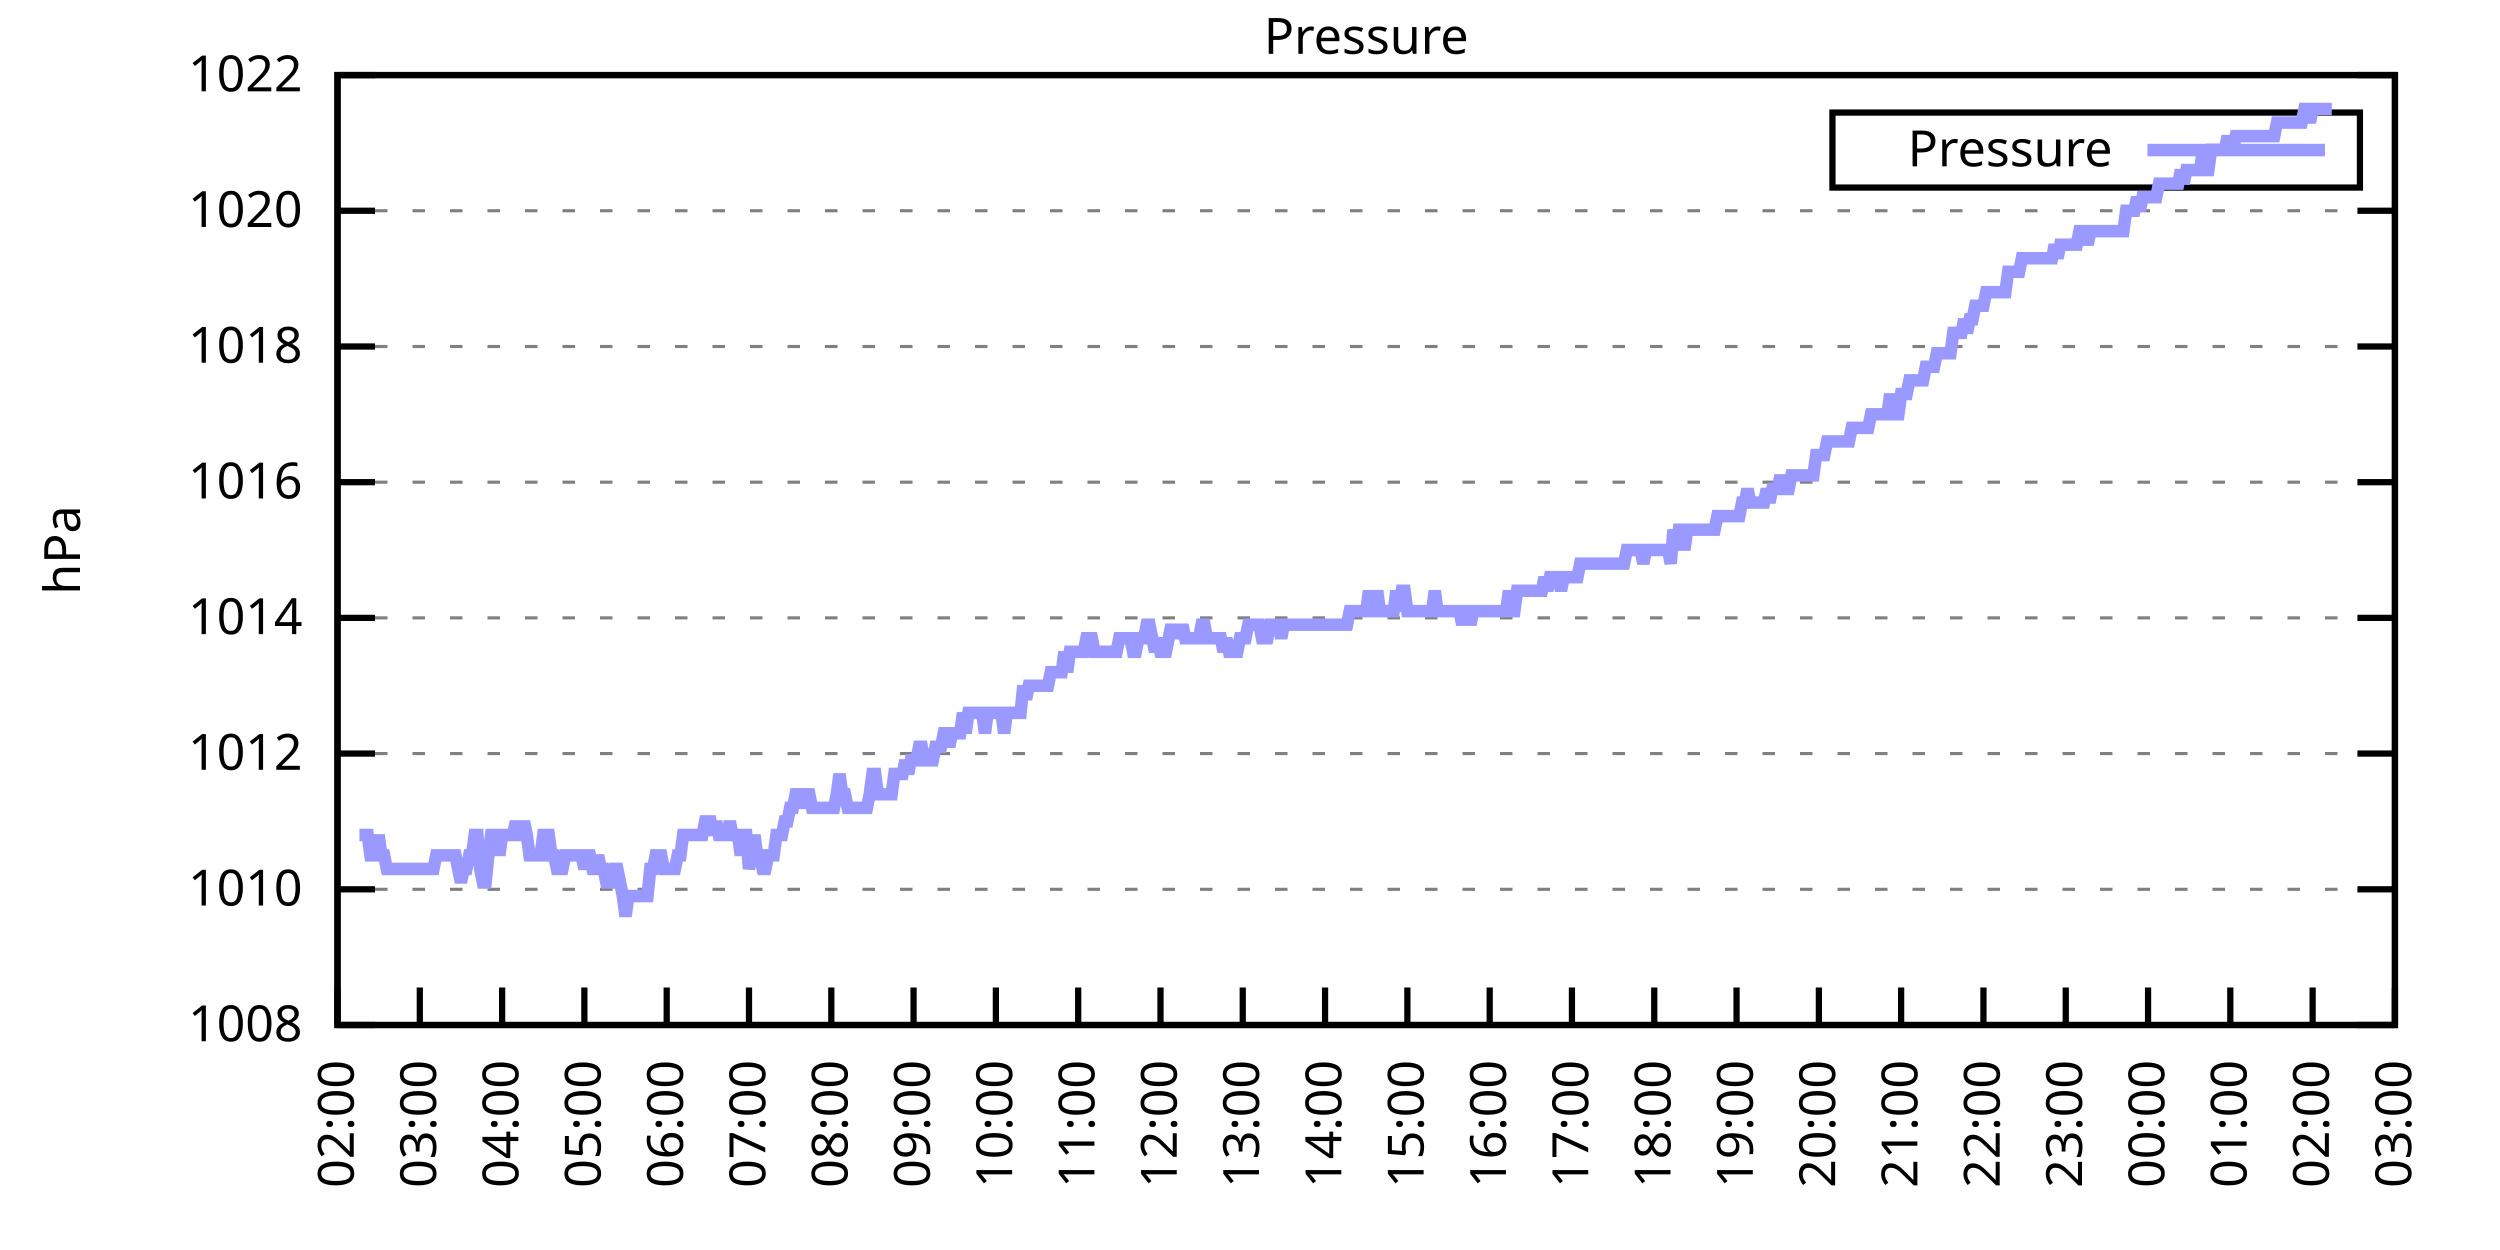
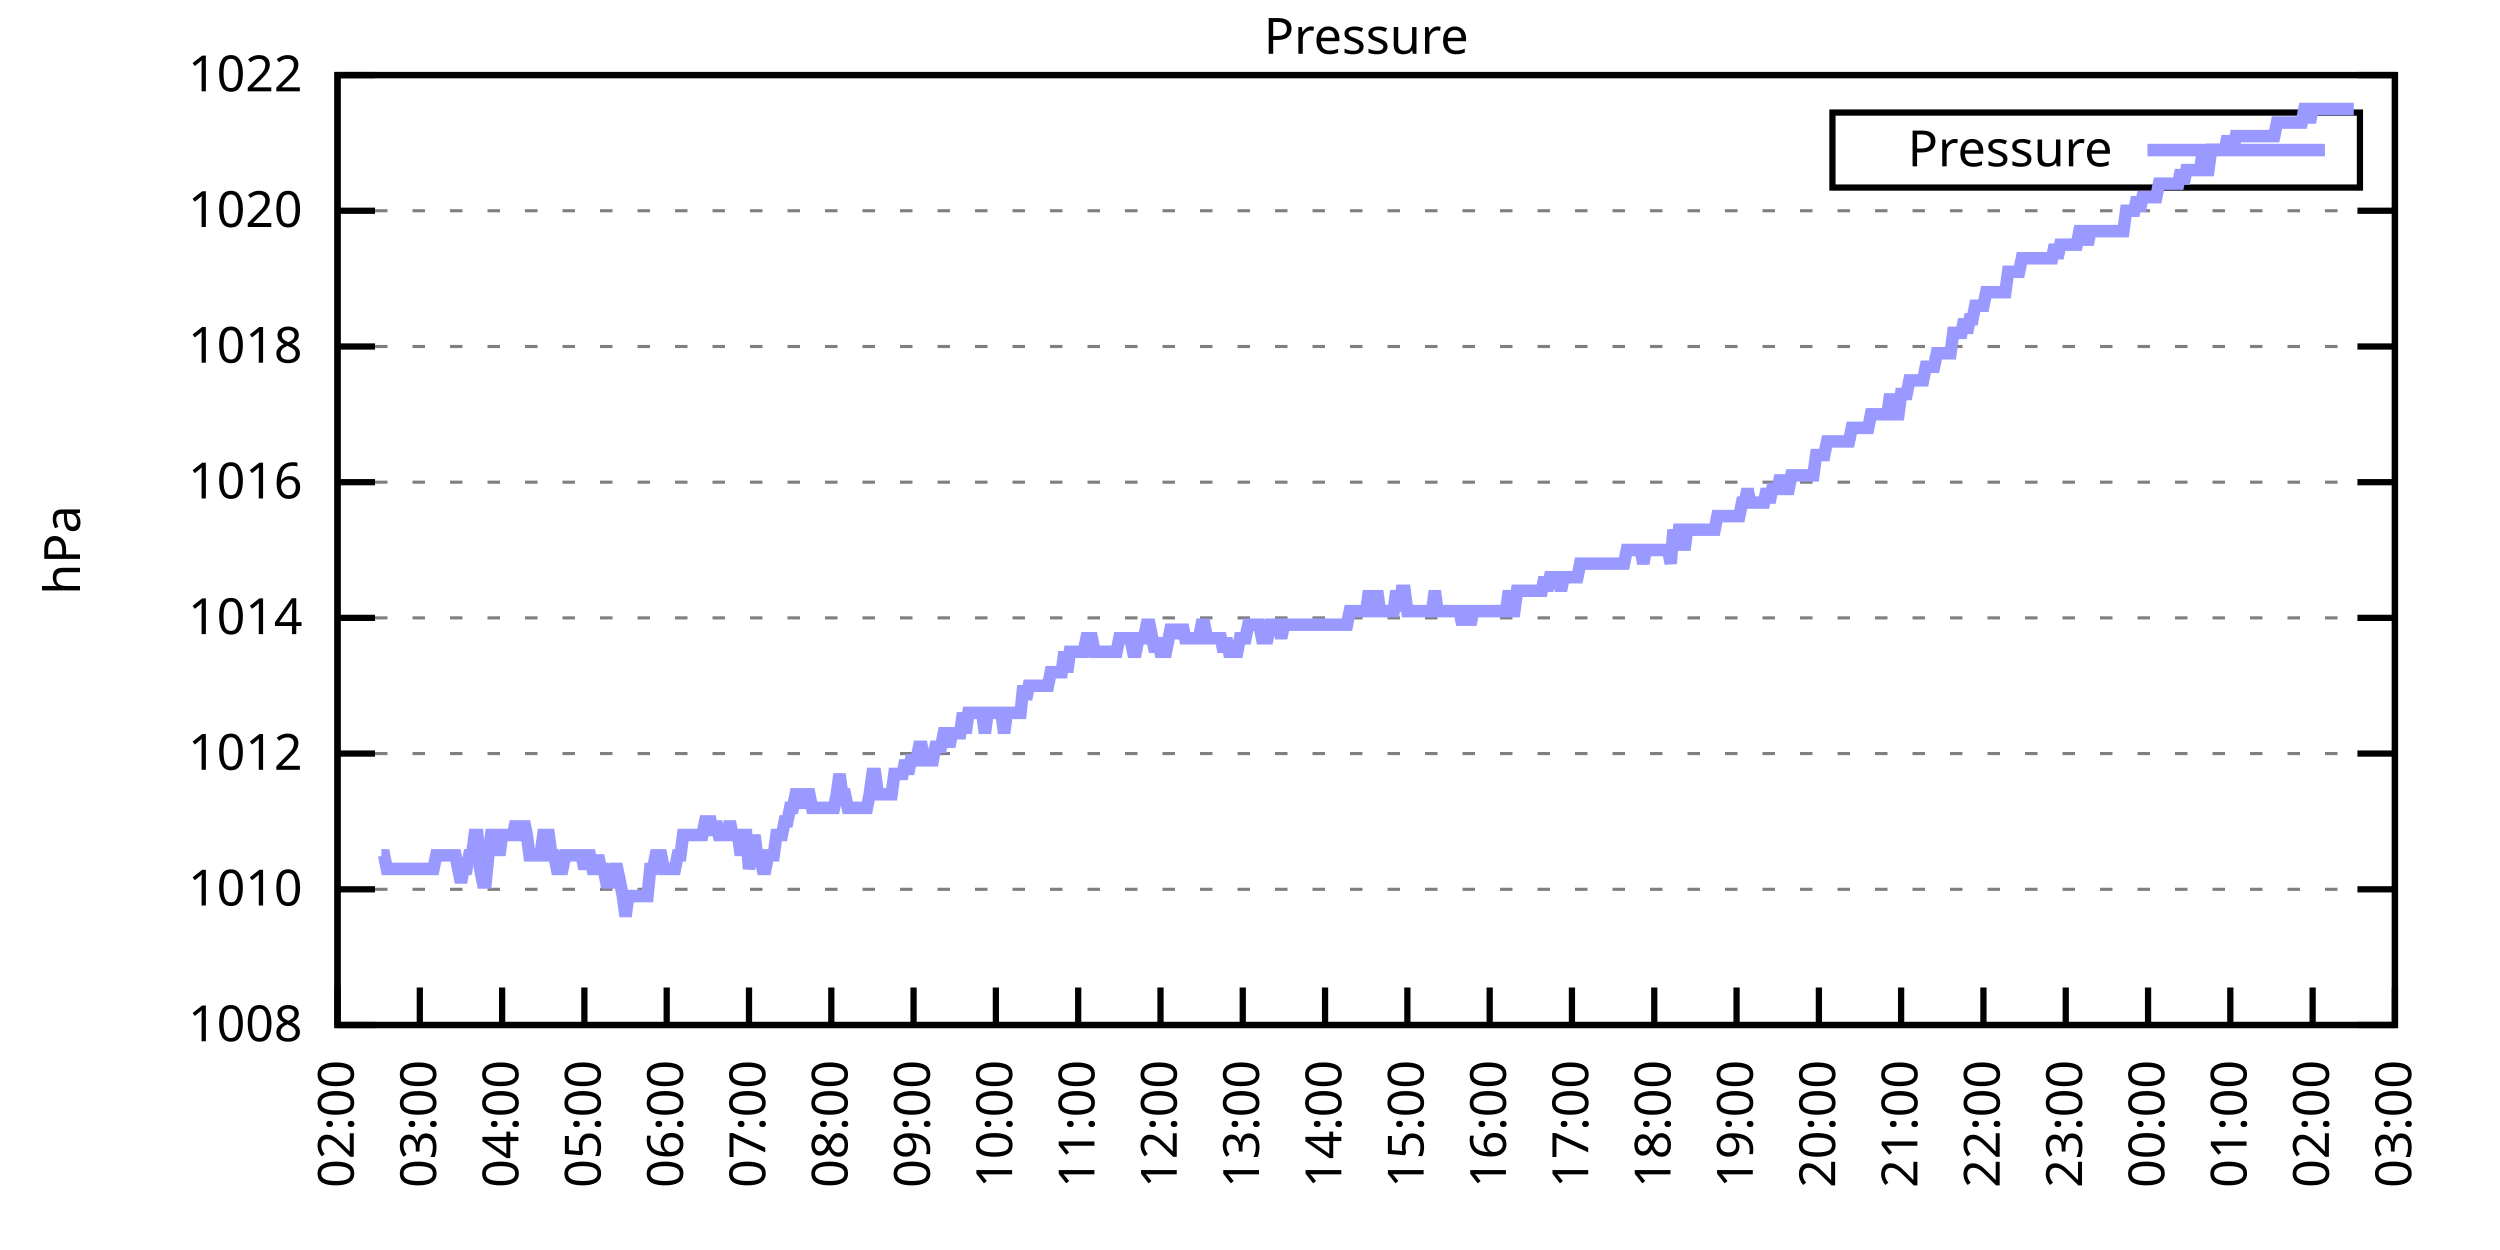
<svg xmlns="http://www.w3.org/2000/svg" xmlns:xlink="http://www.w3.org/1999/xlink" width="400" height="200" viewBox="0 0 400 200">
  <g id="gnuplot_canvas">
    <rect x="0" y="0" width="400" height="200" fill="none" />
    <defs>
      <circle id="gpDot" r="0.5" stroke-width="0.5" stroke="currentColor" />
      <path id="gpPt0" stroke-width="0.333" stroke="currentColor" d="M-1,0 h2 M0,-1 v2" />
      <path id="gpPt1" stroke-width="0.333" stroke="currentColor" d="M-1,-1 L1,1 M1,-1 L-1,1" />
      <path id="gpPt2" stroke-width="0.333" stroke="currentColor" d="M-1,0 L1,0 M0,-1 L0,1 M-1,-1 L1,1 M-1,1 L1,-1" />
      <rect id="gpPt3" stroke-width="0.333" stroke="currentColor" x="-1" y="-1" width="2" height="2" />
      <rect id="gpPt4" stroke-width="0.333" stroke="currentColor" fill="currentColor" x="-1" y="-1" width="2" height="2" />
      <circle id="gpPt5" stroke-width="0.333" stroke="currentColor" cx="0" cy="0" r="1" />
      <use xlink:href="#gpPt5" id="gpPt6" fill="currentColor" stroke="none" />
      <path id="gpPt7" stroke-width="0.333" stroke="currentColor" d="M0,-1.33 L-1.33,0.67 L1.33,0.67 z" />
      <use xlink:href="#gpPt7" id="gpPt8" fill="currentColor" stroke="none" />
      <use xlink:href="#gpPt7" id="gpPt9" stroke="currentColor" transform="rotate(180)" />
      <use xlink:href="#gpPt9" id="gpPt10" fill="currentColor" stroke="none" />
      <use xlink:href="#gpPt3" id="gpPt11" stroke="currentColor" transform="rotate(45)" />
      <use xlink:href="#gpPt11" id="gpPt12" fill="currentColor" stroke="none" />
      <path id="gpPt13" stroke-width="0.333" stroke="currentColor" d="M0,1.330 L1.265,0.411 L0.782,-1.067 L-0.782,-1.076 L-1.265,0.411 z" />
      <use xlink:href="#gpPt13" id="gpPt14" fill="currentColor" stroke="none" />
      <filter id="textbox" filterUnits="objectBoundingBox" x="0" y="0" height="1" width="1">
        <feFlood flood-color="white" flood-opacity="1" result="bgnd" />
        <feComposite in="SourceGraphic" in2="bgnd" operator="atop" />
      </filter>
      <filter id="greybox" filterUnits="objectBoundingBox" x="0" y="0" height="1" width="1">
        <feFlood flood-color="lightgrey" flood-opacity="1" result="grey" />
        <feComposite in="SourceGraphic" in2="grey" operator="atop" />
      </filter>
    </defs>
    <g fill="none" color="white" stroke="currentColor" stroke-width="1.00" stroke-linecap="butt" stroke-linejoin="miter">
</g>
    <g fill="none" color="black" stroke="currentColor" stroke-width="1.00" stroke-linecap="butt" stroke-linejoin="miter">
      <g stroke="none" shape-rendering="crispEdges">
        <polygon fill="rgb(255, 255, 255)" points="54.00,164.00 383.18,164.00 383.18,12.02 54.00,12.02 " />
      </g>
    </g>
    <g fill="none" color="black" stroke="currentColor" stroke-width="1.00" stroke-linecap="butt" stroke-linejoin="miter">
</g>
    <g fill="none" color="black" stroke="black" stroke-width="0.50" stroke-linecap="butt" stroke-linejoin="miter">
</g>
    <g fill="none" color="gray" stroke="currentColor" stroke-width="0.50" stroke-linecap="butt" stroke-linejoin="miter">
      <path stroke="gray" stroke-dasharray="2,4" class="gridline" d="M54.00,164.00 L383.19,164.00  " />
    </g>
    <g fill="none" color="gray" stroke="gray" stroke-width="1.00" stroke-linecap="butt" stroke-linejoin="miter">
</g>
    <g fill="none" color="black" stroke="currentColor" stroke-width="1.00" stroke-linecap="butt" stroke-linejoin="miter">
      <path stroke="black" d="M54.00,164.00 L60.00,164.00 M383.19,164.00 L377.19,164.00  " />
      <g transform="translate(48.40,166.60)" stroke="none" fill="black" font-family="Sans" font-size="8.00" text-anchor="end">
        <text>
          <tspan font-family="Sans"> 1008</tspan>
        </text>
      </g>
    </g>
    <g fill="none" color="black" stroke="currentColor" stroke-width="1.00" stroke-linecap="butt" stroke-linejoin="miter">
</g>
    <g fill="none" color="black" stroke="black" stroke-width="0.50" stroke-linecap="butt" stroke-linejoin="miter">
</g>
    <g fill="none" color="gray" stroke="currentColor" stroke-width="0.50" stroke-linecap="butt" stroke-linejoin="miter">
      <path stroke="gray" stroke-dasharray="2,4" class="gridline" d="M54.00,142.29 L383.19,142.29  " />
    </g>
    <g fill="none" color="gray" stroke="gray" stroke-width="1.00" stroke-linecap="butt" stroke-linejoin="miter">
</g>
    <g fill="none" color="black" stroke="currentColor" stroke-width="1.00" stroke-linecap="butt" stroke-linejoin="miter">
      <path stroke="black" d="M54.00,142.29 L60.00,142.29 M383.19,142.29 L377.19,142.29  " />
      <g transform="translate(48.40,144.89)" stroke="none" fill="black" font-family="Sans" font-size="8.00" text-anchor="end">
        <text>
          <tspan font-family="Sans"> 1010</tspan>
        </text>
      </g>
    </g>
    <g fill="none" color="black" stroke="currentColor" stroke-width="1.00" stroke-linecap="butt" stroke-linejoin="miter">
</g>
    <g fill="none" color="black" stroke="black" stroke-width="0.50" stroke-linecap="butt" stroke-linejoin="miter">
</g>
    <g fill="none" color="gray" stroke="currentColor" stroke-width="0.50" stroke-linecap="butt" stroke-linejoin="miter">
      <path stroke="gray" stroke-dasharray="2,4" class="gridline" d="M54.00,120.57 L383.19,120.57  " />
    </g>
    <g fill="none" color="gray" stroke="gray" stroke-width="1.00" stroke-linecap="butt" stroke-linejoin="miter">
</g>
    <g fill="none" color="black" stroke="currentColor" stroke-width="1.00" stroke-linecap="butt" stroke-linejoin="miter">
      <path stroke="black" d="M54.00,120.57 L60.00,120.57 M383.19,120.57 L377.19,120.57  " />
      <g transform="translate(48.40,123.17)" stroke="none" fill="black" font-family="Sans" font-size="8.00" text-anchor="end">
        <text>
          <tspan font-family="Sans"> 1012</tspan>
        </text>
      </g>
    </g>
    <g fill="none" color="black" stroke="currentColor" stroke-width="1.00" stroke-linecap="butt" stroke-linejoin="miter">
</g>
    <g fill="none" color="black" stroke="black" stroke-width="0.50" stroke-linecap="butt" stroke-linejoin="miter">
</g>
    <g fill="none" color="gray" stroke="currentColor" stroke-width="0.50" stroke-linecap="butt" stroke-linejoin="miter">
      <path stroke="gray" stroke-dasharray="2,4" class="gridline" d="M54.00,98.86 L383.19,98.86  " />
    </g>
    <g fill="none" color="gray" stroke="gray" stroke-width="1.00" stroke-linecap="butt" stroke-linejoin="miter">
</g>
    <g fill="none" color="black" stroke="currentColor" stroke-width="1.00" stroke-linecap="butt" stroke-linejoin="miter">
      <path stroke="black" d="M54.00,98.86 L60.00,98.86 M383.19,98.86 L377.19,98.86  " />
      <g transform="translate(48.40,101.46)" stroke="none" fill="black" font-family="Sans" font-size="8.00" text-anchor="end">
        <text>
          <tspan font-family="Sans"> 1014</tspan>
        </text>
      </g>
    </g>
    <g fill="none" color="black" stroke="currentColor" stroke-width="1.00" stroke-linecap="butt" stroke-linejoin="miter">
</g>
    <g fill="none" color="black" stroke="black" stroke-width="0.50" stroke-linecap="butt" stroke-linejoin="miter">
</g>
    <g fill="none" color="gray" stroke="currentColor" stroke-width="0.50" stroke-linecap="butt" stroke-linejoin="miter">
      <path stroke="gray" stroke-dasharray="2,4" class="gridline" d="M54.00,77.15 L383.19,77.15  " />
    </g>
    <g fill="none" color="gray" stroke="gray" stroke-width="1.00" stroke-linecap="butt" stroke-linejoin="miter">
</g>
    <g fill="none" color="black" stroke="currentColor" stroke-width="1.00" stroke-linecap="butt" stroke-linejoin="miter">
      <path stroke="black" d="M54.00,77.15 L60.00,77.15 M383.19,77.15 L377.19,77.15  " />
      <g transform="translate(48.40,79.75)" stroke="none" fill="black" font-family="Sans" font-size="8.00" text-anchor="end">
        <text>
          <tspan font-family="Sans"> 1016</tspan>
        </text>
      </g>
    </g>
    <g fill="none" color="black" stroke="currentColor" stroke-width="1.00" stroke-linecap="butt" stroke-linejoin="miter">
</g>
    <g fill="none" color="black" stroke="black" stroke-width="0.50" stroke-linecap="butt" stroke-linejoin="miter">
</g>
    <g fill="none" color="gray" stroke="currentColor" stroke-width="0.50" stroke-linecap="butt" stroke-linejoin="miter">
      <path stroke="gray" stroke-dasharray="2,4" class="gridline" d="M54.00,55.44 L383.19,55.44  " />
    </g>
    <g fill="none" color="gray" stroke="gray" stroke-width="1.00" stroke-linecap="butt" stroke-linejoin="miter">
</g>
    <g fill="none" color="black" stroke="currentColor" stroke-width="1.00" stroke-linecap="butt" stroke-linejoin="miter">
      <path stroke="black" d="M54.00,55.44 L60.00,55.44 M383.19,55.44 L377.19,55.44  " />
      <g transform="translate(48.40,58.04)" stroke="none" fill="black" font-family="Sans" font-size="8.00" text-anchor="end">
        <text>
          <tspan font-family="Sans"> 1018</tspan>
        </text>
      </g>
    </g>
    <g fill="none" color="black" stroke="currentColor" stroke-width="1.00" stroke-linecap="butt" stroke-linejoin="miter">
</g>
    <g fill="none" color="black" stroke="black" stroke-width="0.50" stroke-linecap="butt" stroke-linejoin="miter">
</g>
    <g fill="none" color="gray" stroke="currentColor" stroke-width="0.50" stroke-linecap="butt" stroke-linejoin="miter">
      <path stroke="gray" stroke-dasharray="2,4" class="gridline" d="M54.00,33.72 L383.19,33.72  " />
    </g>
    <g fill="none" color="gray" stroke="gray" stroke-width="1.00" stroke-linecap="butt" stroke-linejoin="miter">
</g>
    <g fill="none" color="black" stroke="currentColor" stroke-width="1.00" stroke-linecap="butt" stroke-linejoin="miter">
      <path stroke="black" d="M54.00,33.72 L60.00,33.72 M383.19,33.72 L377.19,33.72  " />
      <g transform="translate(48.40,36.32)" stroke="none" fill="black" font-family="Sans" font-size="8.00" text-anchor="end">
        <text>
          <tspan font-family="Sans"> 1020</tspan>
        </text>
      </g>
    </g>
    <g fill="none" color="black" stroke="currentColor" stroke-width="1.00" stroke-linecap="butt" stroke-linejoin="miter">
</g>
    <g fill="none" color="black" stroke="black" stroke-width="0.50" stroke-linecap="butt" stroke-linejoin="miter">
</g>
    <g fill="none" color="gray" stroke="currentColor" stroke-width="0.50" stroke-linecap="butt" stroke-linejoin="miter">
      <path stroke="gray" stroke-dasharray="2,4" class="gridline" d="M54.00,12.01 L383.19,12.01  " />
    </g>
    <g fill="none" color="gray" stroke="gray" stroke-width="1.00" stroke-linecap="butt" stroke-linejoin="miter">
</g>
    <g fill="none" color="black" stroke="currentColor" stroke-width="1.00" stroke-linecap="butt" stroke-linejoin="miter">
      <path stroke="black" d="M54.00,12.01 L60.00,12.01 M383.19,12.01 L377.19,12.01  " />
      <g transform="translate(48.40,14.61)" stroke="none" fill="black" font-family="Sans" font-size="8.00" text-anchor="end">
        <text>
          <tspan font-family="Sans"> 1022</tspan>
        </text>
      </g>
    </g>
    <g fill="none" color="black" stroke="currentColor" stroke-width="1.00" stroke-linecap="butt" stroke-linejoin="miter">
      <path stroke="black" d="M54.00,164.00 L54.00,158.00  " />
      <g transform="translate(56.60,169.60) rotate(270.00)" stroke="none" fill="black" font-family="Sans" font-size="8.00" text-anchor="end">
        <text>
          <tspan font-family="Sans">02:00</tspan>
        </text>
      </g>
    </g>
    <g fill="none" color="black" stroke="currentColor" stroke-width="1.00" stroke-linecap="butt" stroke-linejoin="miter">
      <path stroke="black" d="M67.17,164.00 L67.17,158.00  " />
      <g transform="translate(69.77,169.60) rotate(270.00)" stroke="none" fill="black" font-family="Sans" font-size="8.00" text-anchor="end">
        <text>
          <tspan font-family="Sans">03:00</tspan>
        </text>
      </g>
    </g>
    <g fill="none" color="black" stroke="currentColor" stroke-width="1.00" stroke-linecap="butt" stroke-linejoin="miter">
      <path stroke="black" d="M80.34,164.00 L80.34,158.00  " />
      <g transform="translate(82.94,169.60) rotate(270.00)" stroke="none" fill="black" font-family="Sans" font-size="8.00" text-anchor="end">
        <text>
          <tspan font-family="Sans">04:00</tspan>
        </text>
      </g>
    </g>
    <g fill="none" color="black" stroke="currentColor" stroke-width="1.00" stroke-linecap="butt" stroke-linejoin="miter">
      <path stroke="black" d="M93.50,164.00 L93.50,158.00  " />
      <g transform="translate(96.10,169.60) rotate(270.00)" stroke="none" fill="black" font-family="Sans" font-size="8.00" text-anchor="end">
        <text>
          <tspan font-family="Sans">05:00</tspan>
        </text>
      </g>
    </g>
    <g fill="none" color="black" stroke="currentColor" stroke-width="1.00" stroke-linecap="butt" stroke-linejoin="miter">
      <path stroke="black" d="M106.67,164.00 L106.67,158.00  " />
      <g transform="translate(109.27,169.60) rotate(270.00)" stroke="none" fill="black" font-family="Sans" font-size="8.00" text-anchor="end">
        <text>
          <tspan font-family="Sans">06:00</tspan>
        </text>
      </g>
    </g>
    <g fill="none" color="black" stroke="currentColor" stroke-width="1.00" stroke-linecap="butt" stroke-linejoin="miter">
      <path stroke="black" d="M119.84,164.00 L119.84,158.00  " />
      <g transform="translate(122.44,169.60) rotate(270.00)" stroke="none" fill="black" font-family="Sans" font-size="8.00" text-anchor="end">
        <text>
          <tspan font-family="Sans">07:00</tspan>
        </text>
      </g>
    </g>
    <g fill="none" color="black" stroke="currentColor" stroke-width="1.00" stroke-linecap="butt" stroke-linejoin="miter">
      <path stroke="black" d="M133.01,164.00 L133.01,158.00  " />
      <g transform="translate(135.61,169.60) rotate(270.00)" stroke="none" fill="black" font-family="Sans" font-size="8.00" text-anchor="end">
        <text>
          <tspan font-family="Sans">08:00</tspan>
        </text>
      </g>
    </g>
    <g fill="none" color="black" stroke="currentColor" stroke-width="1.00" stroke-linecap="butt" stroke-linejoin="miter">
      <path stroke="black" d="M146.17,164.00 L146.17,158.00  " />
      <g transform="translate(148.77,169.60) rotate(270.00)" stroke="none" fill="black" font-family="Sans" font-size="8.00" text-anchor="end">
        <text>
          <tspan font-family="Sans">09:00</tspan>
        </text>
      </g>
    </g>
    <g fill="none" color="black" stroke="currentColor" stroke-width="1.00" stroke-linecap="butt" stroke-linejoin="miter">
      <path stroke="black" d="M159.34,164.00 L159.34,158.00  " />
      <g transform="translate(161.94,169.60) rotate(270.00)" stroke="none" fill="black" font-family="Sans" font-size="8.00" text-anchor="end">
        <text>
          <tspan font-family="Sans">10:00</tspan>
        </text>
      </g>
    </g>
    <g fill="none" color="black" stroke="currentColor" stroke-width="1.00" stroke-linecap="butt" stroke-linejoin="miter">
      <path stroke="black" d="M172.51,164.00 L172.51,158.00  " />
      <g transform="translate(175.11,169.60) rotate(270.00)" stroke="none" fill="black" font-family="Sans" font-size="8.00" text-anchor="end">
        <text>
          <tspan font-family="Sans">11:00</tspan>
        </text>
      </g>
    </g>
    <g fill="none" color="black" stroke="currentColor" stroke-width="1.00" stroke-linecap="butt" stroke-linejoin="miter">
      <path stroke="black" d="M185.68,164.00 L185.68,158.00  " />
      <g transform="translate(188.28,169.60) rotate(270.00)" stroke="none" fill="black" font-family="Sans" font-size="8.00" text-anchor="end">
        <text>
          <tspan font-family="Sans">12:00</tspan>
        </text>
      </g>
    </g>
    <g fill="none" color="black" stroke="currentColor" stroke-width="1.00" stroke-linecap="butt" stroke-linejoin="miter">
      <path stroke="black" d="M198.84,164.00 L198.84,158.00  " />
      <g transform="translate(201.44,169.60) rotate(270.00)" stroke="none" fill="black" font-family="Sans" font-size="8.00" text-anchor="end">
        <text>
          <tspan font-family="Sans">13:00</tspan>
        </text>
      </g>
    </g>
    <g fill="none" color="black" stroke="currentColor" stroke-width="1.00" stroke-linecap="butt" stroke-linejoin="miter">
      <path stroke="black" d="M212.01,164.00 L212.01,158.00  " />
      <g transform="translate(214.61,169.60) rotate(270.00)" stroke="none" fill="black" font-family="Sans" font-size="8.00" text-anchor="end">
        <text>
          <tspan font-family="Sans">14:00</tspan>
        </text>
      </g>
    </g>
    <g fill="none" color="black" stroke="currentColor" stroke-width="1.00" stroke-linecap="butt" stroke-linejoin="miter">
      <path stroke="black" d="M225.18,164.00 L225.18,158.00  " />
      <g transform="translate(227.78,169.60) rotate(270.00)" stroke="none" fill="black" font-family="Sans" font-size="8.00" text-anchor="end">
        <text>
          <tspan font-family="Sans">15:00</tspan>
        </text>
      </g>
    </g>
    <g fill="none" color="black" stroke="currentColor" stroke-width="1.00" stroke-linecap="butt" stroke-linejoin="miter">
      <path stroke="black" d="M238.35,164.00 L238.35,158.00  " />
      <g transform="translate(240.95,169.60) rotate(270.00)" stroke="none" fill="black" font-family="Sans" font-size="8.00" text-anchor="end">
        <text>
          <tspan font-family="Sans">16:00</tspan>
        </text>
      </g>
    </g>
    <g fill="none" color="black" stroke="currentColor" stroke-width="1.00" stroke-linecap="butt" stroke-linejoin="miter">
      <path stroke="black" d="M251.51,164.00 L251.51,158.00  " />
      <g transform="translate(254.11,169.60) rotate(270.00)" stroke="none" fill="black" font-family="Sans" font-size="8.00" text-anchor="end">
        <text>
          <tspan font-family="Sans">17:00</tspan>
        </text>
      </g>
    </g>
    <g fill="none" color="black" stroke="currentColor" stroke-width="1.00" stroke-linecap="butt" stroke-linejoin="miter">
      <path stroke="black" d="M264.68,164.00 L264.68,158.00  " />
      <g transform="translate(267.28,169.60) rotate(270.00)" stroke="none" fill="black" font-family="Sans" font-size="8.00" text-anchor="end">
        <text>
          <tspan font-family="Sans">18:00</tspan>
        </text>
      </g>
    </g>
    <g fill="none" color="black" stroke="currentColor" stroke-width="1.00" stroke-linecap="butt" stroke-linejoin="miter">
      <path stroke="black" d="M277.85,164.00 L277.85,158.00  " />
      <g transform="translate(280.45,169.60) rotate(270.00)" stroke="none" fill="black" font-family="Sans" font-size="8.00" text-anchor="end">
        <text>
          <tspan font-family="Sans">19:00</tspan>
        </text>
      </g>
    </g>
    <g fill="none" color="black" stroke="currentColor" stroke-width="1.00" stroke-linecap="butt" stroke-linejoin="miter">
      <path stroke="black" d="M291.02,164.00 L291.02,158.00  " />
      <g transform="translate(293.62,169.60) rotate(270.00)" stroke="none" fill="black" font-family="Sans" font-size="8.00" text-anchor="end">
        <text>
          <tspan font-family="Sans">20:00</tspan>
        </text>
      </g>
    </g>
    <g fill="none" color="black" stroke="currentColor" stroke-width="1.00" stroke-linecap="butt" stroke-linejoin="miter">
      <path stroke="black" d="M304.18,164.00 L304.18,158.00  " />
      <g transform="translate(306.78,169.60) rotate(270.00)" stroke="none" fill="black" font-family="Sans" font-size="8.00" text-anchor="end">
        <text>
          <tspan font-family="Sans">21:00</tspan>
        </text>
      </g>
    </g>
    <g fill="none" color="black" stroke="currentColor" stroke-width="1.00" stroke-linecap="butt" stroke-linejoin="miter">
      <path stroke="black" d="M317.35,164.00 L317.35,158.00  " />
      <g transform="translate(319.95,169.60) rotate(270.00)" stroke="none" fill="black" font-family="Sans" font-size="8.00" text-anchor="end">
        <text>
          <tspan font-family="Sans">22:00</tspan>
        </text>
      </g>
    </g>
    <g fill="none" color="black" stroke="currentColor" stroke-width="1.00" stroke-linecap="butt" stroke-linejoin="miter">
      <path stroke="black" d="M330.52,164.00 L330.52,158.00  " />
      <g transform="translate(333.12,169.60) rotate(270.00)" stroke="none" fill="black" font-family="Sans" font-size="8.00" text-anchor="end">
        <text>
          <tspan font-family="Sans">23:00</tspan>
        </text>
      </g>
    </g>
    <g fill="none" color="black" stroke="currentColor" stroke-width="1.00" stroke-linecap="butt" stroke-linejoin="miter">
      <path stroke="black" d="M343.69,164.00 L343.69,158.00  " />
      <g transform="translate(346.29,169.60) rotate(270.00)" stroke="none" fill="black" font-family="Sans" font-size="8.00" text-anchor="end">
        <text>
          <tspan font-family="Sans">00:00</tspan>
        </text>
      </g>
    </g>
    <g fill="none" color="black" stroke="currentColor" stroke-width="1.00" stroke-linecap="butt" stroke-linejoin="miter">
      <path stroke="black" d="M356.85,164.00 L356.85,158.00  " />
      <g transform="translate(359.45,169.60) rotate(270.00)" stroke="none" fill="black" font-family="Sans" font-size="8.00" text-anchor="end">
        <text>
          <tspan font-family="Sans">01:00</tspan>
        </text>
      </g>
    </g>
    <g fill="none" color="black" stroke="currentColor" stroke-width="1.00" stroke-linecap="butt" stroke-linejoin="miter">
      <path stroke="black" d="M370.02,164.00 L370.02,158.00  " />
      <g transform="translate(372.62,169.60) rotate(270.00)" stroke="none" fill="black" font-family="Sans" font-size="8.00" text-anchor="end">
        <text>
          <tspan font-family="Sans">02:00</tspan>
        </text>
      </g>
    </g>
    <g fill="none" color="black" stroke="currentColor" stroke-width="1.00" stroke-linecap="butt" stroke-linejoin="miter">
      <path stroke="black" d="M383.19,164.00 L383.19,158.00  " />
      <g transform="translate(385.79,169.60) rotate(270.00)" stroke="none" fill="black" font-family="Sans" font-size="8.00" text-anchor="end">
        <text>
          <tspan font-family="Sans">03:00</tspan>
        </text>
      </g>
    </g>
    <g fill="none" color="black" stroke="currentColor" stroke-width="1.00" stroke-linecap="butt" stroke-linejoin="miter">
</g>
    <g fill="none" color="black" stroke="currentColor" stroke-width="1.00" stroke-linecap="butt" stroke-linejoin="miter">
      <path stroke="black" d="M54.00,12.01 L54.00,164.00 L383.19,164.00 L383.19,12.01 L54.00,12.01 Z  " />
    </g>
    <g fill="none" color="black" stroke="currentColor" stroke-width="1.00" stroke-linecap="butt" stroke-linejoin="miter">
</g>
    <g fill="none" color="black" stroke="currentColor" stroke-width="1.00" stroke-linecap="butt" stroke-linejoin="miter">
      <path stroke="black" d="M293.19,30.01 L293.19,18.01 L377.59,18.01 L377.59,30.01 L293.19,30.01 Z  " />
    </g>
    <g id="Pressure_plot_1">
      <g fill="none" color="white" stroke="black" stroke-width="2.00" stroke-linecap="butt" stroke-linejoin="miter">
</g>
      <g fill="none" color="black" stroke="currentColor" stroke-width="2.00" stroke-linecap="butt" stroke-linejoin="miter">
        <g transform="translate(337.99,26.61)" stroke="none" fill="black" font-family="Sans" font-size="8.00" text-anchor="end">
          <text>
            <tspan font-family="Sans">Pressure</tspan>
          </text>
        </g>
      </g>
      <g fill="none" color="black" stroke="currentColor" stroke-width="2.00" stroke-linecap="butt" stroke-linejoin="miter">
-         <path stroke="rgb(153, 153, 255)" d="M343.59,24.01 L371.99,24.01 M57.51,133.60 L57.95,133.60 L58.39,133.60 L58.83,133.60 L59.27,136.86 L59.71,136.86   L60.14,136.86 L60.58,133.60 L61.02,136.86 L61.46,136.86 L61.90,139.03 L62.34,139.03 L62.78,139.03 L63.22,139.03   L63.66,139.03 L64.10,139.03 L64.53,139.03 L64.97,139.03 L65.41,139.03 L65.85,139.03 L66.29,139.03 L66.73,139.03   L67.17,139.03 L67.61,139.03 L68.05,139.03 L68.48,139.03 L68.92,139.03 L69.36,139.03 L69.80,136.86 L70.24,136.86   L70.68,136.86 L71.12,136.86 L71.56,136.86 L72.00,136.86 L72.43,136.86 L72.87,136.86 L73.31,139.03 L73.75,141.20   L74.19,139.03 L74.63,139.03 L75.07,136.86 L75.51,136.86 L75.95,133.60 L76.38,133.60 L76.82,139.03 L77.26,141.20   L77.70,141.20 L78.14,136.86 L78.58,133.60 L79.02,133.60 L79.46,133.60 L79.90,136.86 L80.34,133.60 L80.77,133.60   L81.21,133.60 L81.65,133.60 L82.09,133.60 L82.53,131.43 L82.97,133.60 L83.41,133.60 L83.85,131.43 L84.29,133.60   L84.72,136.86 L85.16,136.86 L85.60,136.86 L86.04,136.86 L86.48,136.86 L86.92,133.60 L87.36,133.60 L87.80,133.60   L88.24,136.86 L88.67,136.86 L89.11,139.03 L89.55,139.03 L89.99,139.03 L90.43,136.86 L90.87,136.86 L91.31,136.86   L91.75,136.86 L92.19,136.86 L92.62,136.86 L93.06,136.86 L93.50,139.03 L93.94,136.86 L94.38,136.86 L94.82,139.03   L95.26,139.03 L95.70,136.86 L96.14,139.03 L96.58,139.03 L97.01,141.20 L97.45,141.20 L97.89,141.20 L98.33,139.03   L98.77,139.03 L99.21,141.20 L99.65,143.37 L100.09,146.63 L100.53,143.37 L100.96,143.37 L101.40,143.37 L101.84,143.37   L102.28,143.37 L102.72,143.37 L103.16,143.37 L103.60,143.37 L104.04,139.03 L104.48,139.03 L104.91,136.86 L105.35,136.86   L105.79,136.86 L106.23,139.03 L106.67,139.03 L107.11,139.03 L107.55,139.03 L107.99,139.03 L108.43,136.86 L108.87,136.86   L109.30,133.60 L109.74,133.60 L110.18,133.60 L110.62,133.60 L111.06,133.60 L111.50,133.60 L111.94,133.60 L112.38,133.60   L112.82,131.43 L113.25,131.43 L113.69,131.43 L114.13,133.60 L114.57,131.43 L115.01,133.60 L115.45,133.60 L115.89,133.60   L116.33,133.60 L116.77,131.43 L117.20,133.60 L117.64,133.60 L118.08,133.60 L118.52,136.86 L118.96,133.60 L119.40,133.60   L119.84,139.03 L120.28,136.86 L120.72,133.60 L121.15,136.86 L121.59,136.86 L122.03,139.03 L122.47,139.03 L122.91,136.86   L123.35,136.86 L123.79,136.86 L124.23,133.60 L124.67,133.60 L125.11,133.60 L125.54,131.43 L125.98,131.43 L126.42,129.26   L126.86,129.26 L127.30,127.09 L127.74,127.09 L128.18,129.26 L128.62,127.09 L129.06,127.09 L129.49,127.09 L129.93,129.26   L130.37,129.26 L130.81,129.26 L131.25,129.26 L131.69,129.26 L132.13,129.26 L132.57,129.26 L133.01,129.26 L133.44,129.26   L133.88,127.09 L134.32,123.83 L134.76,127.09 L135.20,127.09 L135.64,129.26 L136.08,129.26 L136.52,129.26 L136.96,129.26   L137.39,129.26 L137.83,129.26 L138.27,129.26 L138.71,129.26 L139.15,127.09 L139.59,123.83 L140.03,123.83 L140.47,127.09   L140.91,127.09 L141.35,127.09 L141.78,127.09 L142.22,127.09 L142.66,127.09 L143.10,123.83 L143.54,123.83 L143.98,123.83   L144.42,123.83 L144.86,121.66 L145.30,123.83 L145.73,121.66 L146.17,121.66 L146.61,121.66 L147.05,119.49 L147.49,119.49   L147.93,121.66 L148.37,121.66 L148.81,121.66 L149.25,121.66 L149.68,119.49 L150.12,119.49 L150.56,119.49 L151.00,117.32   L151.44,117.32 L151.88,119.49 L152.32,117.32 L152.76,117.32 L153.20,117.32 L153.63,117.32 L154.07,114.06 L154.51,117.32   L154.95,114.06 L155.39,114.06 L155.83,114.06 L156.27,114.06 L156.71,114.06 L157.15,114.06 L157.59,117.32 L158.02,114.06   L158.46,114.06 L158.90,114.06 L159.34,114.06 L159.78,114.06 L160.22,114.06 L160.66,117.32 L161.10,114.06 L161.54,114.06   L161.97,114.06 L162.41,114.06 L162.85,114.06 L163.29,114.06 L163.73,109.72 L164.17,111.89 L164.61,109.72 L165.05,109.72   L165.49,109.72 L165.92,109.72 L166.36,109.72 L166.80,109.72 L167.24,109.72 L167.68,109.72 L168.12,107.55 L168.56,107.55   L169.00,107.55 L169.44,107.55 L169.87,107.55 L170.31,104.29 L170.75,107.55 L171.19,104.29 L171.63,104.29 L172.07,104.29   L172.51,104.29 L172.95,104.29 L173.39,104.29 L173.83,102.12 L174.26,102.12 L174.70,102.12 L175.14,104.29 L175.58,104.29   L176.02,104.29 L176.46,104.29 L176.90,104.29 L177.34,104.29 L177.78,104.29 L178.21,104.29 L178.65,104.29 L179.09,102.12   L179.53,102.12 L179.97,102.12 L180.41,102.12 L180.85,102.12 L181.29,104.29 L181.73,104.29 L182.16,102.12 L182.60,102.12   L183.04,102.12 L183.48,99.95 L183.92,99.95 L184.36,102.12 L184.80,104.29 L185.24,102.12 L185.68,104.29 L186.11,104.29   L186.55,104.29 L186.99,102.12 L187.43,99.95 L187.87,102.12 L188.31,99.95 L188.75,102.12 L189.19,99.95 L189.63,102.12   L190.07,102.12 L190.50,102.12 L190.94,102.12 L191.38,102.12 L191.82,102.12 L192.26,99.95 L192.70,99.95 L193.14,102.12   L193.58,102.12 L194.02,102.12 L194.45,102.12 L194.89,102.12 L195.33,102.12 L195.77,104.29 L196.21,102.12 L196.65,104.29   L197.09,104.29 L197.53,104.29 L197.97,104.29 L198.40,102.12 L198.84,102.12 L199.28,102.12 L199.72,99.95 L200.16,99.95   L200.60,99.95 L201.04,99.95 L201.48,99.95 L201.92,102.12 L202.35,102.12 L202.79,102.12 L203.23,99.95 L203.67,99.95   L204.11,99.95 L204.55,99.95 L204.99,102.12 L205.43,99.95 L205.87,99.95 L206.31,99.95 L206.74,99.95 L207.18,99.95   L207.62,99.95 L208.06,99.95 L208.50,99.95 L208.94,99.95 L209.38,99.95 L209.82,99.95 L210.26,99.95 L210.69,99.95   L211.13,99.95 L211.57,99.95 L212.01,99.95 L212.45,99.95 L212.89,99.95 L213.33,99.95 L213.77,99.95 L214.21,99.95   L214.64,99.95 L215.08,99.95 L215.52,99.95 L215.96,97.78 L216.40,97.78 L216.84,97.78 L217.28,97.78 L217.72,97.78   L218.16,97.78 L218.60,97.78 L219.03,94.52 L219.47,97.78 L219.91,97.78 L220.35,94.52 L220.79,97.78 L221.23,97.78   L221.67,97.78 L222.11,97.78 L222.55,97.78 L222.98,97.78 L223.42,94.52 L223.86,97.78 L224.30,94.52 L224.74,94.52   L225.18,97.78 L225.62,97.78 L226.06,97.78 L226.50,97.78 L226.93,97.78 L227.37,97.78 L227.81,97.78 L228.25,97.78   L228.69,97.78 L229.13,97.78 L229.57,94.52 L230.01,97.78 L230.45,97.78 L230.88,97.78 L231.32,97.78 L231.76,97.78   L232.20,97.78 L232.64,97.78 L233.08,97.78 L233.52,97.78 L233.96,99.95 L234.40,97.78 L234.84,97.78 L235.27,99.95   L235.71,97.78 L236.15,97.78 L236.59,97.78 L237.03,97.78 L237.47,97.78 L237.91,97.78 L238.35,97.78 L238.79,97.78   L239.22,97.78 L239.66,97.78 L240.10,97.78 L240.54,97.78 L240.98,97.78 L241.42,94.52 L241.86,97.78 L242.30,97.78   L242.74,94.52 L243.17,94.52 L243.61,94.52 L244.05,94.52 L244.49,94.52 L244.93,94.52 L245.37,94.52 L245.81,94.52   L246.25,94.52 L246.69,94.52 L247.12,92.35 L247.56,94.52 L248.00,92.35 L248.44,92.35 L248.88,92.35 L249.32,92.35   L249.76,94.52 L250.20,92.35 L250.64,92.35 L251.08,92.35 L251.51,92.35 L251.95,92.35 L252.39,92.35 L252.83,90.18   L253.27,90.18 L253.71,90.18 L254.15,90.18 L254.59,90.18 L255.03,90.18 L255.46,90.18 L255.90,90.18 L256.34,90.18   L256.78,90.18 L257.22,90.18 L257.66,90.18 L258.10,90.18 L258.54,90.18 L258.98,90.18 L259.41,90.18 L259.85,90.18   L260.29,88.00 L260.73,88.00 L261.17,88.00 L261.61,88.00 L262.05,88.00 L262.49,88.00 L262.93,90.18 L263.36,88.00   L263.80,88.00 L264.24,88.00 L264.68,88.00 L265.12,88.00 L265.56,88.00 L266.00,88.00 L266.44,88.00 L266.88,88.00   L267.32,90.18 L267.75,84.75 L268.19,88.00 L268.63,84.75 L269.07,84.75 L269.51,88.00 L269.95,84.75 L270.39,84.75   L270.83,84.75 L271.27,84.75 L271.70,84.75 L272.14,84.75 L272.58,84.75 L273.02,84.75 L273.46,84.75 L273.90,84.75   L274.34,84.75 L274.78,82.58 L275.22,82.58 L275.65,82.58 L276.09,82.58 L276.53,82.58 L276.97,82.58 L277.41,82.58   L277.85,82.58 L278.29,82.58 L278.73,80.41 L279.17,80.41 L279.60,78.23 L280.04,80.41 L280.48,80.41 L280.92,80.41   L281.36,80.41 L281.80,80.41 L282.24,80.41 L282.68,78.23 L283.12,80.41 L283.56,78.23 L283.99,78.23 L284.43,78.23   L284.87,76.06 L285.31,78.23 L285.75,78.23 L286.19,78.23 L286.63,76.06 L287.07,76.06 L287.51,76.06 L287.94,76.06   L288.38,76.06 L288.82,76.06 L289.26,76.06 L289.70,76.06 L290.14,76.06 L290.58,72.81 L291.02,72.81 L291.46,72.81   L291.89,72.81 L292.33,70.63 L292.77,70.63 L293.21,70.63 L293.65,70.63 L294.09,70.63 L294.53,70.63 L294.97,70.63   L295.41,70.63 L295.84,70.63 L296.28,68.46 L296.72,68.46 L297.16,68.46 L297.60,68.46 L298.04,68.46 L298.48,68.46   L298.92,68.46 L299.36,66.29 L299.80,66.29 L300.23,66.29 L300.67,66.29 L301.11,66.29 L301.55,66.29 L301.99,66.29   L302.43,63.04 L302.87,66.29 L303.31,66.29 L303.75,66.29 L304.18,63.04 L304.62,63.04 L305.06,63.04 L305.50,60.86   L305.94,60.86 L306.38,60.86 L306.82,60.86 L307.26,60.86 L307.70,60.86 L308.13,58.69 L308.57,58.69 L309.01,58.69   L309.45,58.69 L309.89,56.52 L310.33,56.52 L310.77,56.52 L311.21,56.52 L311.65,56.52 L312.08,56.52 L312.52,53.26   L312.96,53.26 L313.40,53.26 L313.84,53.26 L314.28,51.09 L314.72,53.26 L315.16,51.09 L315.60,51.09 L316.04,48.92   L316.47,48.92 L316.91,48.92 L317.35,48.92 L317.79,46.75 L318.23,46.75 L318.67,46.75 L319.11,46.75 L319.55,46.75   L319.99,46.75 L320.42,46.75 L320.86,46.75 L321.30,43.49 L321.74,43.49 L322.18,43.49 L322.62,43.49 L323.06,43.49   L323.50,41.32 L323.94,41.32 L324.37,41.32 L324.81,41.32 L325.25,41.32 L325.69,41.32 L326.13,41.32 L326.57,41.32   L327.01,41.32 L327.45,41.32 L327.89,41.32 L328.33,41.32 L328.76,39.15 L329.20,41.32 L329.64,39.15 L330.08,39.15   L330.52,39.15 L330.96,39.15 L331.40,39.15 L331.84,39.15 L332.28,39.15 L332.71,36.98 L333.15,36.98 L333.59,36.98   L334.03,39.15 L334.47,36.98 L334.91,36.98 L335.35,36.98 L335.79,36.98 L336.23,36.98 L336.66,36.98 L337.10,36.98   L337.54,36.98 L337.98,36.98 L338.42,36.98 L338.86,36.98 L339.30,36.98 L339.74,36.98 L340.18,33.72 L340.61,33.72   L341.05,33.72 L341.49,33.72 L341.93,31.55 L342.37,33.72 L342.81,31.55 L343.25,31.55 L343.69,31.55 L344.13,31.55   L344.57,31.55 L345.00,31.55 L345.44,29.38 L345.88,29.38 L346.32,29.38 L346.76,29.38 L347.20,29.38 L347.64,29.38   L348.08,29.38 L348.52,29.38 L348.95,27.21 L349.39,29.38 L349.83,27.21 L350.27,27.21 L350.71,27.21 L351.15,27.21   L351.59,27.21 L352.03,27.21 L352.47,23.95 L352.90,27.21 L353.34,27.21 L353.78,23.95 L354.22,23.95 L354.66,23.95   L355.10,23.95 L355.54,23.95 L355.98,23.95 L356.42,21.78 L356.85,23.95 L357.29,23.95 L357.73,21.78 L358.17,21.78   L358.61,21.78 L359.05,21.78 L359.49,21.78 L359.93,21.78 L360.37,21.78 L360.81,21.78 L361.24,21.78 L361.68,21.78   L362.12,21.78 L362.56,21.78 L363.00,21.78 L363.44,21.78 L363.88,21.78 L364.32,19.61 L364.76,19.61 L365.19,19.61   L365.63,19.61 L366.07,19.61 L366.51,19.61 L366.95,19.61 L367.39,19.61 L367.83,19.61 L368.27,19.61 L368.71,17.44   L369.14,17.44 L369.58,19.61 L370.02,17.44 L370.46,17.44 L370.90,17.44 L371.34,17.44 L371.78,17.44 L372.22,17.44   L372.66,17.44 L373.09,17.44  " />
+         <path stroke="rgb(153, 153, 255)" d="M343.59,24.01 L371.99,24.01 M61.02,136.86 L61.46,136.86 L61.90,139.03 L62.34,139.03 L62.78,139.03 L63.22,139.03   L63.66,139.03 L64.10,139.03 L64.53,139.03 L64.97,139.03 L65.41,139.03 L65.85,139.03 L66.29,139.03 L66.73,139.03   L67.17,139.03 L67.61,139.03 L68.05,139.03 L68.48,139.03 L68.92,139.03 L69.36,139.03 L69.80,136.86 L70.24,136.86   L70.68,136.86 L71.12,136.86 L71.56,136.86 L72.00,136.86 L72.43,136.86 L72.87,136.86 L73.31,139.03 L73.75,141.20   L74.19,139.03 L74.63,139.03 L75.07,136.86 L75.51,136.86 L75.95,133.60 L76.38,133.60 L76.82,139.03 L77.26,141.20   L77.70,141.20 L78.14,136.86 L78.58,133.60 L79.02,133.60 L79.46,133.60 L79.90,136.86 L80.34,133.60 L80.77,133.60   L81.21,133.60 L81.65,133.60 L82.09,133.60 L82.53,131.43 L82.97,133.60 L83.41,133.60 L83.85,131.43 L84.29,133.60   L84.72,136.86 L85.16,136.86 L85.60,136.86 L86.04,136.86 L86.48,136.86 L86.92,133.60 L87.36,133.60 L87.80,133.60   L88.24,136.86 L88.67,136.86 L89.11,139.03 L89.55,139.03 L89.99,139.03 L90.43,136.86 L90.87,136.86 L91.31,136.86   L91.75,136.86 L92.19,136.86 L92.62,136.86 L93.06,136.86 L93.50,139.03 L93.94,136.86 L94.38,136.86 L94.82,139.03   L95.26,139.03 L95.70,136.86 L96.14,139.03 L96.58,139.03 L97.01,141.20 L97.45,141.20 L97.89,141.20 L98.33,139.03   L98.77,139.03 L99.21,141.20 L99.65,143.37 L100.09,146.63 L100.53,143.37 L100.96,143.37 L101.40,143.37 L101.84,143.37   L102.28,143.37 L102.72,143.37 L103.16,143.37 L103.60,143.37 L104.04,139.03 L104.48,139.03 L104.91,136.86 L105.35,136.86   L105.79,136.86 L106.23,139.03 L106.67,139.03 L107.11,139.03 L107.55,139.03 L107.99,139.03 L108.43,136.86 L108.87,136.86   L109.30,133.60 L109.74,133.60 L110.18,133.60 L110.62,133.60 L111.06,133.60 L111.50,133.60 L111.94,133.60 L112.38,133.60   L112.82,131.43 L113.25,131.43 L113.69,131.43 L114.13,133.60 L114.57,131.43 L115.01,133.60 L115.45,133.60 L115.89,133.60   L116.33,133.60 L116.77,131.43 L117.20,133.60 L117.64,133.60 L118.08,133.60 L118.52,136.86 L118.96,133.60 L119.40,133.60   L119.84,139.03 L120.28,136.86 L120.72,133.60 L121.15,136.86 L121.59,136.86 L122.03,139.03 L122.47,139.03 L122.91,136.86   L123.35,136.86 L123.79,136.86 L124.23,133.60 L124.67,133.60 L125.11,133.60 L125.54,131.43 L125.98,131.43 L126.42,129.26   L126.86,129.26 L127.30,127.09 L127.74,127.09 L128.18,129.26 L128.62,127.09 L129.06,127.09 L129.49,127.09 L129.93,129.26   L130.37,129.26 L130.81,129.26 L131.25,129.26 L131.69,129.26 L132.13,129.26 L132.57,129.26 L133.01,129.26 L133.44,129.26   L133.88,127.09 L134.32,123.83 L134.76,127.09 L135.20,127.09 L135.64,129.26 L136.08,129.26 L136.52,129.26 L136.96,129.26   L137.39,129.26 L137.83,129.26 L138.27,129.26 L138.71,129.26 L139.15,127.09 L139.59,123.83 L140.03,123.83 L140.47,127.09   L140.91,127.09 L141.35,127.09 L141.78,127.09 L142.22,127.09 L142.66,127.09 L143.10,123.83 L143.54,123.83 L143.98,123.83   L144.42,123.83 L144.86,121.66 L145.30,123.83 L145.73,121.66 L146.17,121.66 L146.61,121.66 L147.05,119.49 L147.49,119.49   L147.93,121.66 L148.37,121.66 L148.81,121.66 L149.25,121.66 L149.68,119.49 L150.12,119.49 L150.56,119.49 L151.00,117.32   L151.44,117.32 L151.88,119.49 L152.32,117.32 L152.76,117.32 L153.20,117.32 L153.63,117.32 L154.07,114.06 L154.51,117.32   L154.95,114.06 L155.39,114.06 L155.83,114.06 L156.27,114.06 L156.71,114.06 L157.15,114.06 L157.59,117.32 L158.02,114.06   L158.46,114.06 L158.90,114.06 L159.34,114.06 L159.78,114.06 L160.22,114.06 L160.66,117.32 L161.10,114.06 L161.54,114.06   L161.97,114.06 L162.41,114.06 L162.85,114.06 L163.29,114.06 L163.73,109.72 L164.17,111.89 L164.61,109.72 L165.05,109.72   L165.49,109.72 L165.92,109.72 L166.36,109.72 L166.80,109.72 L167.24,109.72 L167.68,109.72 L168.12,107.55 L168.56,107.55   L169.00,107.55 L169.44,107.55 L169.87,107.55 L170.31,104.29 L170.75,107.55 L171.19,104.29 L171.63,104.29 L172.07,104.29   L172.51,104.29 L172.95,104.29 L173.39,104.29 L173.83,102.12 L174.26,102.12 L174.70,102.12 L175.14,104.29 L175.58,104.29   L176.02,104.29 L176.46,104.29 L176.90,104.29 L177.34,104.29 L177.78,104.29 L178.21,104.29 L178.65,104.29 L179.09,102.12   L179.53,102.12 L179.97,102.12 L180.41,102.12 L180.85,102.12 L181.29,104.29 L181.73,104.29 L182.16,102.12 L182.60,102.12   L183.04,102.12 L183.48,99.95 L183.92,99.95 L184.36,102.12 L184.80,104.29 L185.24,102.12 L185.68,104.29 L186.11,104.29   L186.55,104.29 L186.99,102.12 L187.43,99.95 L187.87,102.12 L188.31,99.95 L188.75,102.12 L189.19,99.95 L189.63,102.12   L190.07,102.12 L190.50,102.12 L190.94,102.12 L191.38,102.12 L191.82,102.12 L192.26,99.95 L192.70,99.95 L193.14,102.12   L193.58,102.12 L194.02,102.12 L194.45,102.12 L194.89,102.12 L195.33,102.12 L195.77,104.29 L196.21,102.12 L196.65,104.29   L197.09,104.29 L197.53,104.29 L197.97,104.29 L198.40,102.12 L198.84,102.12 L199.28,102.12 L199.72,99.95 L200.16,99.95   L200.60,99.95 L201.04,99.95 L201.48,99.95 L201.92,102.12 L202.35,102.12 L202.79,102.12 L203.23,99.95 L203.67,99.95   L204.11,99.95 L204.55,99.95 L204.99,102.12 L205.43,99.95 L205.87,99.95 L206.31,99.95 L206.74,99.95 L207.18,99.95   L207.62,99.95 L208.06,99.95 L208.50,99.95 L208.94,99.95 L209.38,99.95 L209.82,99.95 L210.26,99.95 L210.69,99.95   L211.13,99.95 L211.57,99.95 L212.01,99.95 L212.45,99.95 L212.89,99.95 L213.33,99.95 L213.77,99.95 L214.21,99.95   L214.64,99.95 L215.08,99.95 L215.52,99.95 L215.96,97.78 L216.40,97.78 L216.84,97.78 L217.28,97.78 L217.72,97.78   L218.16,97.78 L218.60,97.78 L219.03,94.52 L219.47,97.78 L219.91,97.78 L220.35,94.52 L220.79,97.78 L221.23,97.78   L221.67,97.78 L222.11,97.78 L222.55,97.78 L222.98,97.78 L223.42,94.52 L223.86,97.78 L224.30,94.52 L224.74,94.52   L225.18,97.78 L225.62,97.78 L226.06,97.78 L226.50,97.78 L226.93,97.78 L227.37,97.78 L227.81,97.78 L228.25,97.78   L228.69,97.78 L229.13,97.78 L229.57,94.52 L230.01,97.78 L230.45,97.78 L230.88,97.78 L231.32,97.78 L231.76,97.78   L232.20,97.78 L232.64,97.78 L233.08,97.78 L233.52,97.78 L233.96,99.95 L234.40,97.78 L234.84,97.78 L235.27,99.95   L235.71,97.78 L236.15,97.78 L236.59,97.78 L237.03,97.78 L237.47,97.78 L237.91,97.78 L238.35,97.78 L238.79,97.78   L239.22,97.78 L239.66,97.78 L240.10,97.78 L240.54,97.78 L240.98,97.78 L241.42,94.52 L241.86,97.78 L242.30,97.78   L242.74,94.52 L243.17,94.52 L243.61,94.52 L244.05,94.52 L244.49,94.52 L244.93,94.52 L245.37,94.52 L245.81,94.52   L246.25,94.52 L246.69,94.52 L247.12,92.35 L247.56,94.52 L248.00,92.35 L248.44,92.35 L248.88,92.35 L249.32,92.35   L249.76,94.52 L250.20,92.35 L250.64,92.35 L251.08,92.35 L251.51,92.35 L251.95,92.35 L252.39,92.35 L252.83,90.18   L253.27,90.18 L253.71,90.18 L254.15,90.18 L254.59,90.18 L255.03,90.18 L255.46,90.18 L255.90,90.18 L256.34,90.18   L256.78,90.18 L257.22,90.18 L257.66,90.18 L258.10,90.18 L258.54,90.18 L258.98,90.18 L259.41,90.18 L259.85,90.18   L260.29,88.00 L260.73,88.00 L261.17,88.00 L261.61,88.00 L262.05,88.00 L262.49,88.00 L262.93,90.18 L263.36,88.00   L263.80,88.00 L264.24,88.00 L264.68,88.00 L265.12,88.00 L265.56,88.00 L266.00,88.00 L266.44,88.00 L266.88,88.00   L267.32,90.18 L267.75,84.75 L268.19,88.00 L268.63,84.75 L269.07,84.75 L269.51,88.00 L269.95,84.75 L270.39,84.75   L270.83,84.75 L271.27,84.75 L271.70,84.75 L272.14,84.75 L272.58,84.75 L273.02,84.75 L273.46,84.75 L273.90,84.75   L274.34,84.75 L274.78,82.58 L275.22,82.58 L275.65,82.58 L276.09,82.58 L276.53,82.58 L276.97,82.58 L277.41,82.58   L277.85,82.58 L278.29,82.58 L278.73,80.41 L279.17,80.41 L279.60,78.23 L280.04,80.41 L280.48,80.41 L280.92,80.41   L281.36,80.41 L281.80,80.41 L282.24,80.41 L282.68,78.23 L283.12,80.41 L283.56,78.23 L283.99,78.23 L284.43,78.23   L284.87,76.06 L285.31,78.23 L285.75,78.23 L286.19,78.23 L286.63,76.06 L287.07,76.06 L287.51,76.06 L287.94,76.06   L288.38,76.06 L288.82,76.06 L289.26,76.06 L289.70,76.06 L290.14,76.06 L290.58,72.81 L291.02,72.81 L291.46,72.81   L291.89,72.81 L292.33,70.63 L292.77,70.63 L293.21,70.63 L293.65,70.63 L294.09,70.63 L294.53,70.63 L294.97,70.63   L295.41,70.63 L295.84,70.63 L296.28,68.46 L296.72,68.46 L297.16,68.46 L297.60,68.46 L298.04,68.46 L298.48,68.46   L298.92,68.46 L299.36,66.29 L299.80,66.29 L300.23,66.29 L300.67,66.29 L301.11,66.29 L301.55,66.29 L301.99,66.29   L302.43,63.04 L302.87,66.29 L303.31,66.29 L303.75,66.29 L304.18,63.04 L304.62,63.04 L305.06,63.04 L305.50,60.86   L305.94,60.86 L306.38,60.86 L306.82,60.86 L307.26,60.86 L307.70,60.86 L308.13,58.69 L308.57,58.69 L309.01,58.69   L309.45,58.69 L309.89,56.52 L310.33,56.52 L310.77,56.52 L311.21,56.52 L311.65,56.52 L312.08,56.52 L312.52,53.26   L312.96,53.26 L313.40,53.26 L313.84,53.26 L314.28,51.09 L314.72,53.26 L315.16,51.09 L315.60,51.09 L316.04,48.92   L316.47,48.92 L316.91,48.92 L317.35,48.92 L317.79,46.75 L318.23,46.75 L318.67,46.75 L319.11,46.75 L319.55,46.75   L319.99,46.75 L320.42,46.75 L320.86,46.75 L321.30,43.49 L321.74,43.49 L322.18,43.49 L322.62,43.49 L323.06,43.49   L323.50,41.32 L323.94,41.32 L324.37,41.32 L324.81,41.32 L325.25,41.32 L325.69,41.32 L326.13,41.32 L326.57,41.32   L327.01,41.32 L327.45,41.32 L327.89,41.32 L328.33,41.32 L328.76,39.15 L329.20,41.32 L329.64,39.15 L330.08,39.15   L330.52,39.15 L330.96,39.15 L331.40,39.15 L331.84,39.15 L332.28,39.15 L332.71,36.98 L333.15,36.98 L333.59,36.98   L334.03,39.15 L334.47,36.98 L334.91,36.98 L335.35,36.98 L335.79,36.98 L336.23,36.98 L336.66,36.98 L337.10,36.98   L337.54,36.98 L337.98,36.98 L338.42,36.98 L338.86,36.98 L339.30,36.98 L339.74,36.98 L340.18,33.72 L340.61,33.72   L341.05,33.72 L341.49,33.72 L341.93,31.55 L342.37,33.72 L342.81,31.55 L343.25,31.55 L343.69,31.55 L344.13,31.55   L344.57,31.55 L345.00,31.55 L345.44,29.38 L345.88,29.38 L346.32,29.38 L346.76,29.38 L347.20,29.38 L347.64,29.38   L348.08,29.38 L348.52,29.38 L348.95,27.21 L349.39,29.38 L349.83,27.21 L350.27,27.21 L350.71,27.21 L351.15,27.21   L351.59,27.21 L352.03,27.21 L352.47,23.95 L352.90,27.21 L353.34,27.21 L353.78,23.95 L354.22,23.95 L354.66,23.95   L355.10,23.95 L355.54,23.95 L355.98,23.95 L356.42,21.78 L356.85,23.95 L357.29,23.95 L357.73,21.78 L358.17,21.78   L358.61,21.78 L359.05,21.78 L359.49,21.78 L359.93,21.78 L360.37,21.78 L360.81,21.78 L361.24,21.78 L361.68,21.78   L362.12,21.78 L362.56,21.78 L363.00,21.78 L363.44,21.78 L363.88,21.78 L364.32,19.61 L364.76,19.61 L365.19,19.61   L365.63,19.61 L366.07,19.61 L366.51,19.61 L366.95,19.61 L367.39,19.61 L367.83,19.61 L368.27,19.61 L368.71,17.44   L369.14,17.44 L369.58,19.61 L370.02,17.44 L370.46,17.44 L370.90,17.44 L371.34,17.44 L371.78,17.44 L372.22,17.44   L372.66,17.44 L373.09,17.44 L373.53,17.44 L373.97,17.44 L374.41,17.44 L374.85,17.44 L375.29,17.44 L375.73,17.44   L376.17,17.44 L376.61,17.44  " />
      </g>
    </g>
    <g fill="none" color="black" stroke="currentColor" stroke-width="2.00" stroke-linecap="butt" stroke-linejoin="miter">
</g>
    <g fill="none" color="black" stroke="black" stroke-width="1.00" stroke-linecap="butt" stroke-linejoin="miter">
</g>
    <g fill="none" color="black" stroke="currentColor" stroke-width="1.00" stroke-linecap="butt" stroke-linejoin="miter">
      <path stroke="black" d="M54.00,12.01 L54.00,164.00 L383.19,164.00 L383.19,12.01 L54.00,12.01 Z  " />
      <g transform="translate(12.80,88.01) rotate(270.00)" stroke="none" fill="black" font-family="Sans" font-size="8.00" text-anchor="middle">
        <text>
          <tspan font-family="Sans">hPa</tspan>
        </text>
      </g>
    </g>
    <g fill="none" color="black" stroke="currentColor" stroke-width="1.00" stroke-linecap="butt" stroke-linejoin="miter">
</g>
    <g fill="none" color="black" stroke="currentColor" stroke-width="1.00" stroke-linecap="butt" stroke-linejoin="miter">
      <g transform="translate(218.59,8.61)" stroke="none" fill="black" font-family="Sans" font-size="8.00" text-anchor="middle">
        <text>
          <tspan font-family="Sans">Pressure</tspan>
        </text>
      </g>
    </g>
    <g fill="none" color="black" stroke="currentColor" stroke-width="1.00" stroke-linecap="butt" stroke-linejoin="miter">
</g>
  </g>
</svg>
